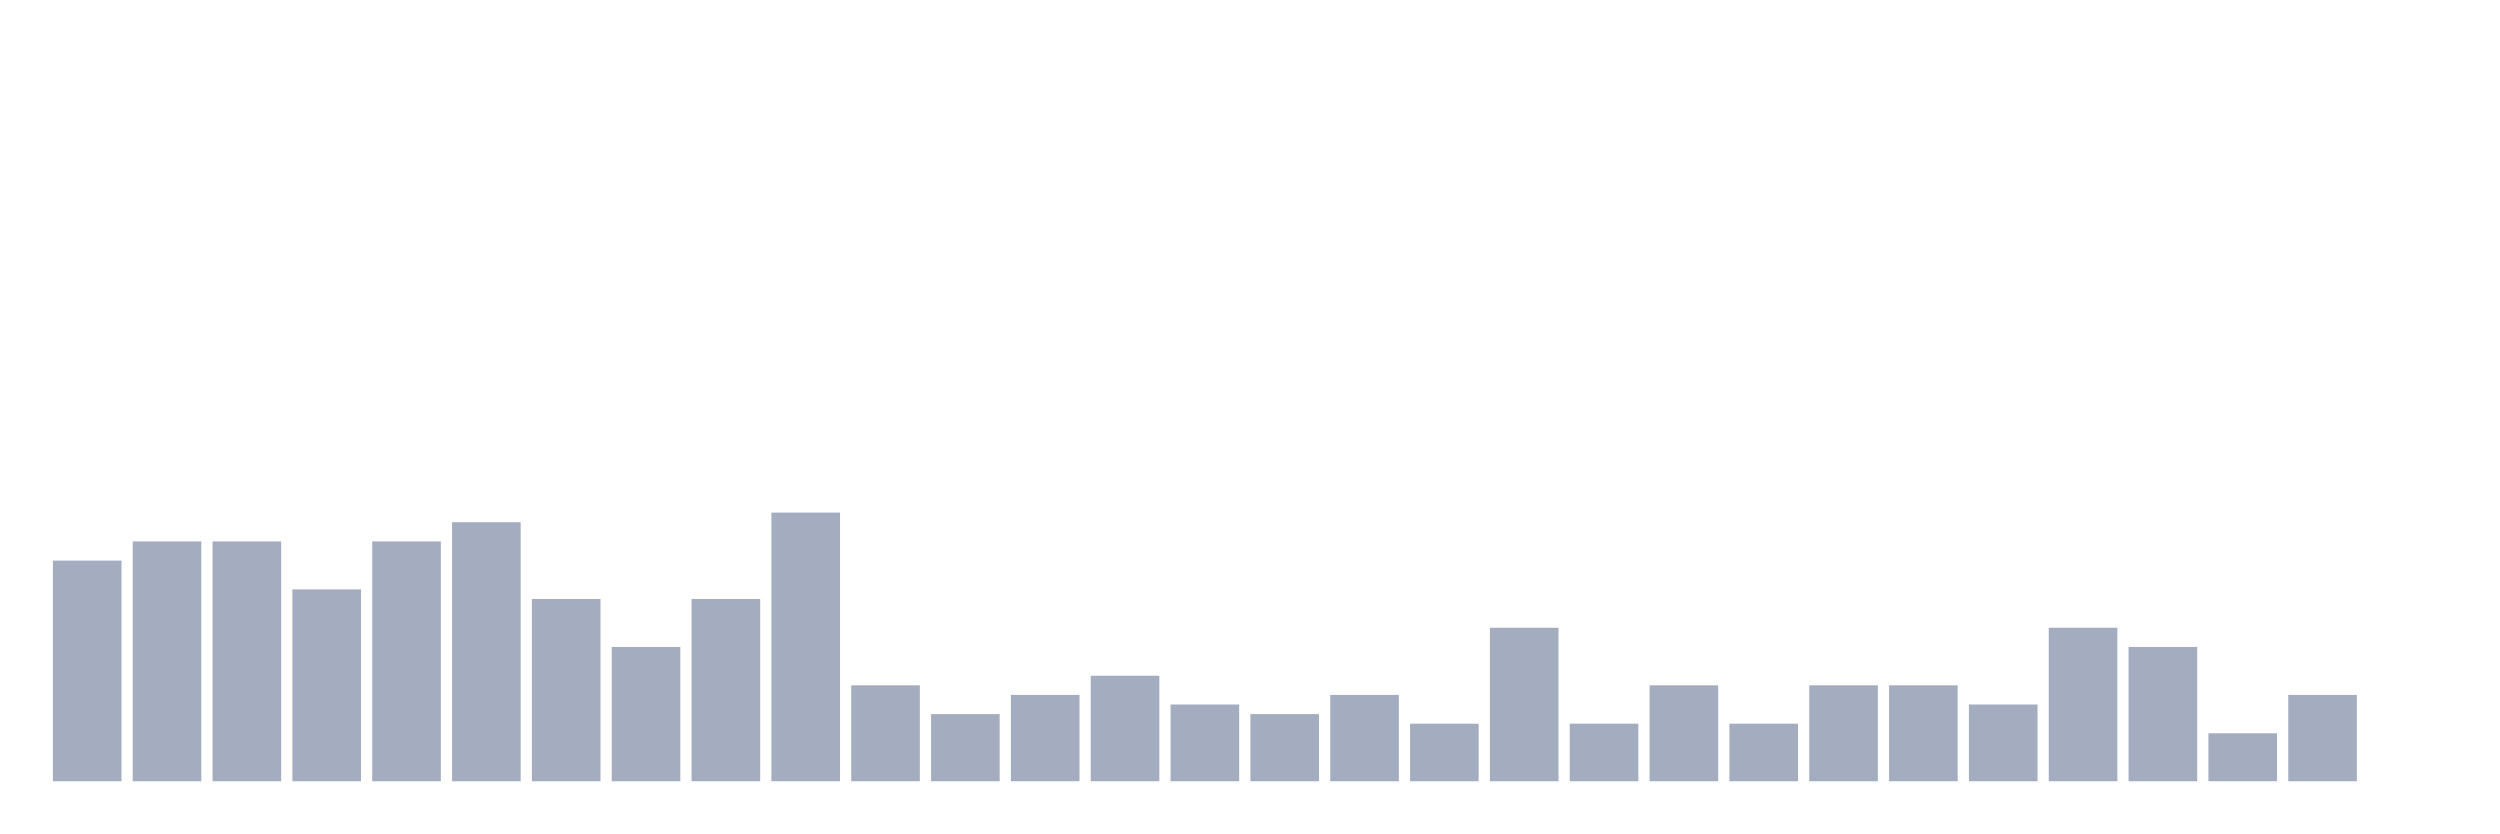
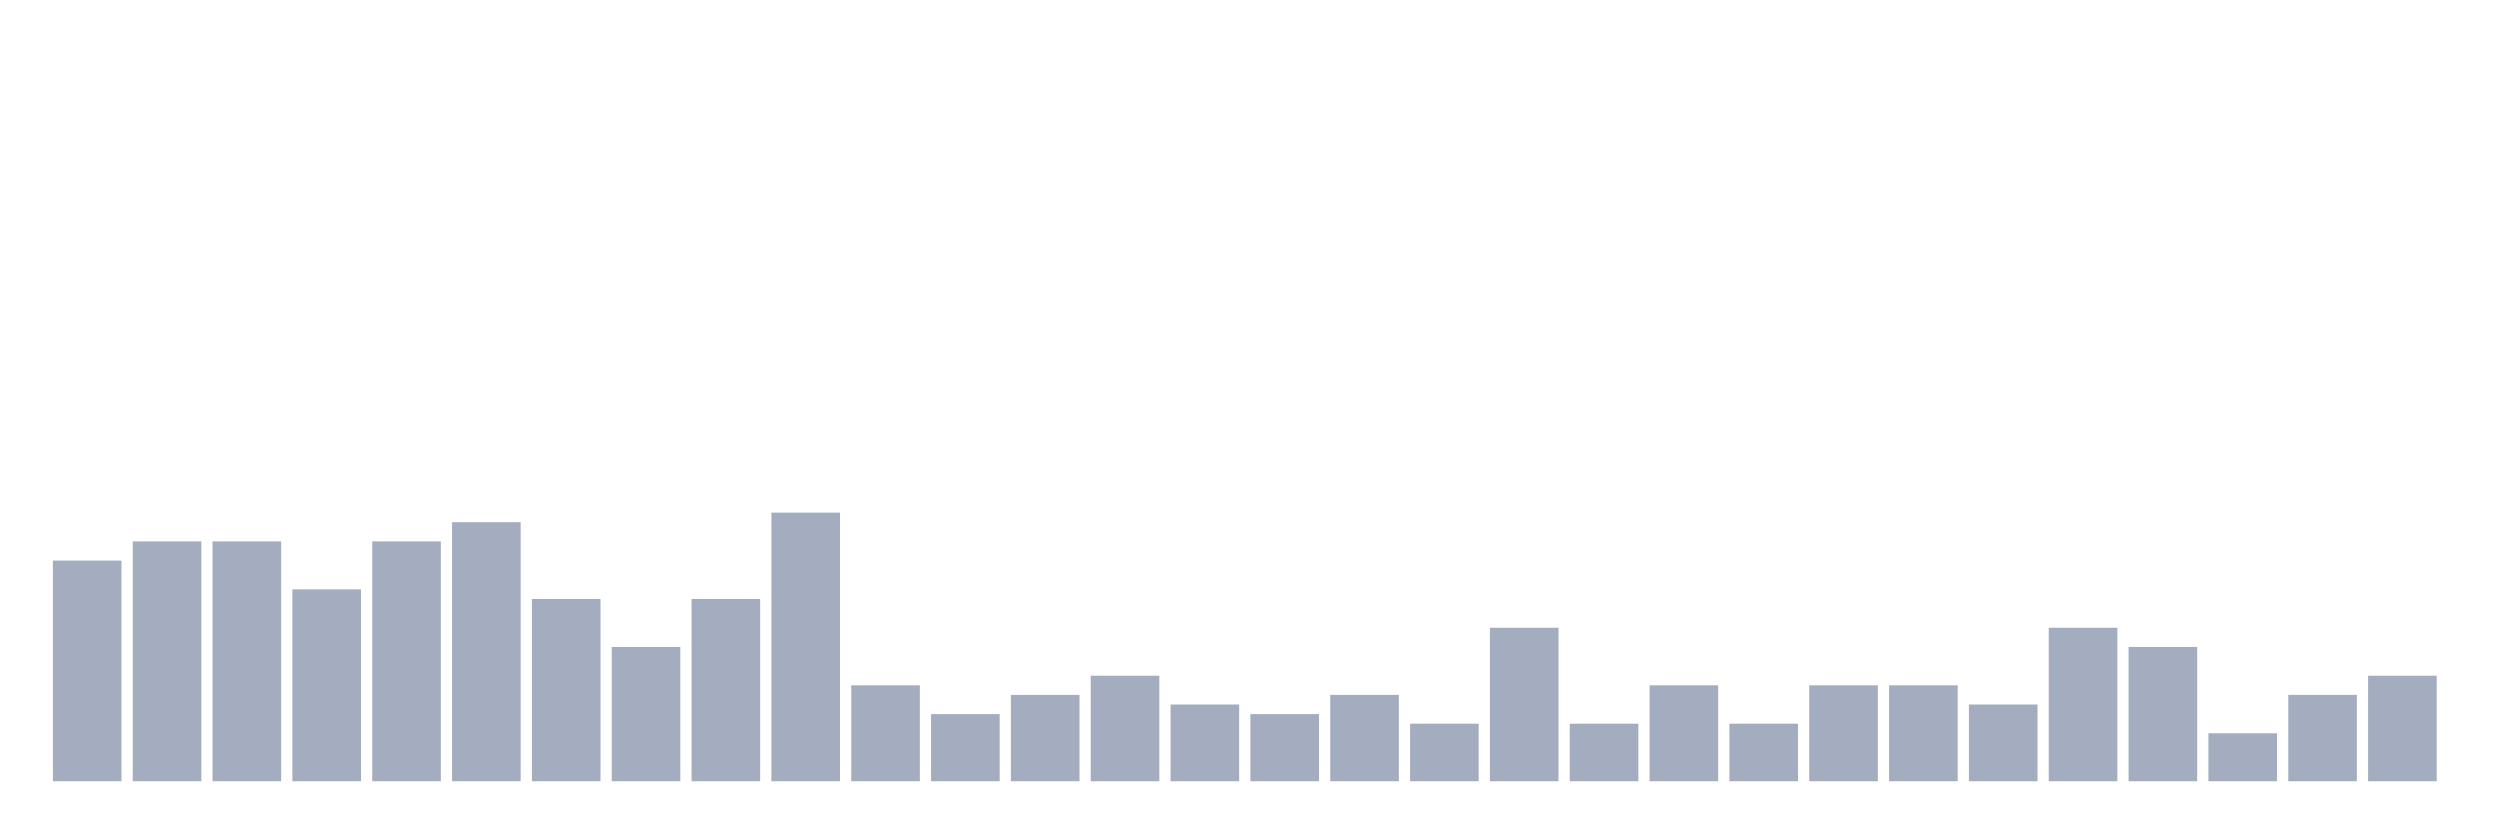
<svg xmlns="http://www.w3.org/2000/svg" viewBox="0 0 480 160">
  <g transform="translate(10,10)">
    <rect class="bar" x="0.153" width="13.175" y="97.632" height="42.368" fill="rgb(164,173,192)" />
    <rect class="bar" x="15.482" width="13.175" y="93.947" height="46.053" fill="rgb(164,173,192)" />
    <rect class="bar" x="30.81" width="13.175" y="93.947" height="46.053" fill="rgb(164,173,192)" />
    <rect class="bar" x="46.138" width="13.175" y="103.158" height="36.842" fill="rgb(164,173,192)" />
    <rect class="bar" x="61.466" width="13.175" y="93.947" height="46.053" fill="rgb(164,173,192)" />
    <rect class="bar" x="76.794" width="13.175" y="90.263" height="49.737" fill="rgb(164,173,192)" />
    <rect class="bar" x="92.123" width="13.175" y="105" height="35" fill="rgb(164,173,192)" />
    <rect class="bar" x="107.451" width="13.175" y="114.211" height="25.789" fill="rgb(164,173,192)" />
    <rect class="bar" x="122.779" width="13.175" y="105" height="35" fill="rgb(164,173,192)" />
    <rect class="bar" x="138.107" width="13.175" y="88.421" height="51.579" fill="rgb(164,173,192)" />
    <rect class="bar" x="153.436" width="13.175" y="121.579" height="18.421" fill="rgb(164,173,192)" />
    <rect class="bar" x="168.764" width="13.175" y="127.105" height="12.895" fill="rgb(164,173,192)" />
    <rect class="bar" x="184.092" width="13.175" y="123.421" height="16.579" fill="rgb(164,173,192)" />
    <rect class="bar" x="199.42" width="13.175" y="119.737" height="20.263" fill="rgb(164,173,192)" />
    <rect class="bar" x="214.748" width="13.175" y="125.263" height="14.737" fill="rgb(164,173,192)" />
    <rect class="bar" x="230.077" width="13.175" y="127.105" height="12.895" fill="rgb(164,173,192)" />
    <rect class="bar" x="245.405" width="13.175" y="123.421" height="16.579" fill="rgb(164,173,192)" />
    <rect class="bar" x="260.733" width="13.175" y="128.947" height="11.053" fill="rgb(164,173,192)" />
    <rect class="bar" x="276.061" width="13.175" y="110.526" height="29.474" fill="rgb(164,173,192)" />
    <rect class="bar" x="291.39" width="13.175" y="128.947" height="11.053" fill="rgb(164,173,192)" />
    <rect class="bar" x="306.718" width="13.175" y="121.579" height="18.421" fill="rgb(164,173,192)" />
    <rect class="bar" x="322.046" width="13.175" y="128.947" height="11.053" fill="rgb(164,173,192)" />
    <rect class="bar" x="337.374" width="13.175" y="121.579" height="18.421" fill="rgb(164,173,192)" />
    <rect class="bar" x="352.702" width="13.175" y="121.579" height="18.421" fill="rgb(164,173,192)" />
    <rect class="bar" x="368.031" width="13.175" y="125.263" height="14.737" fill="rgb(164,173,192)" />
    <rect class="bar" x="383.359" width="13.175" y="110.526" height="29.474" fill="rgb(164,173,192)" />
    <rect class="bar" x="398.687" width="13.175" y="114.211" height="25.789" fill="rgb(164,173,192)" />
    <rect class="bar" x="414.015" width="13.175" y="130.789" height="9.211" fill="rgb(164,173,192)" />
    <rect class="bar" x="429.344" width="13.175" y="123.421" height="16.579" fill="rgb(164,173,192)" />
-     <rect class="bar" x="444.672" width="13.175" y="140" height="0" fill="rgb(164,173,192)" />
+     <rect class="bar" x="444.672" width="13.175" y="119.737" height="20.263" fill="rgb(164,173,192)" />
  </g>
</svg>
